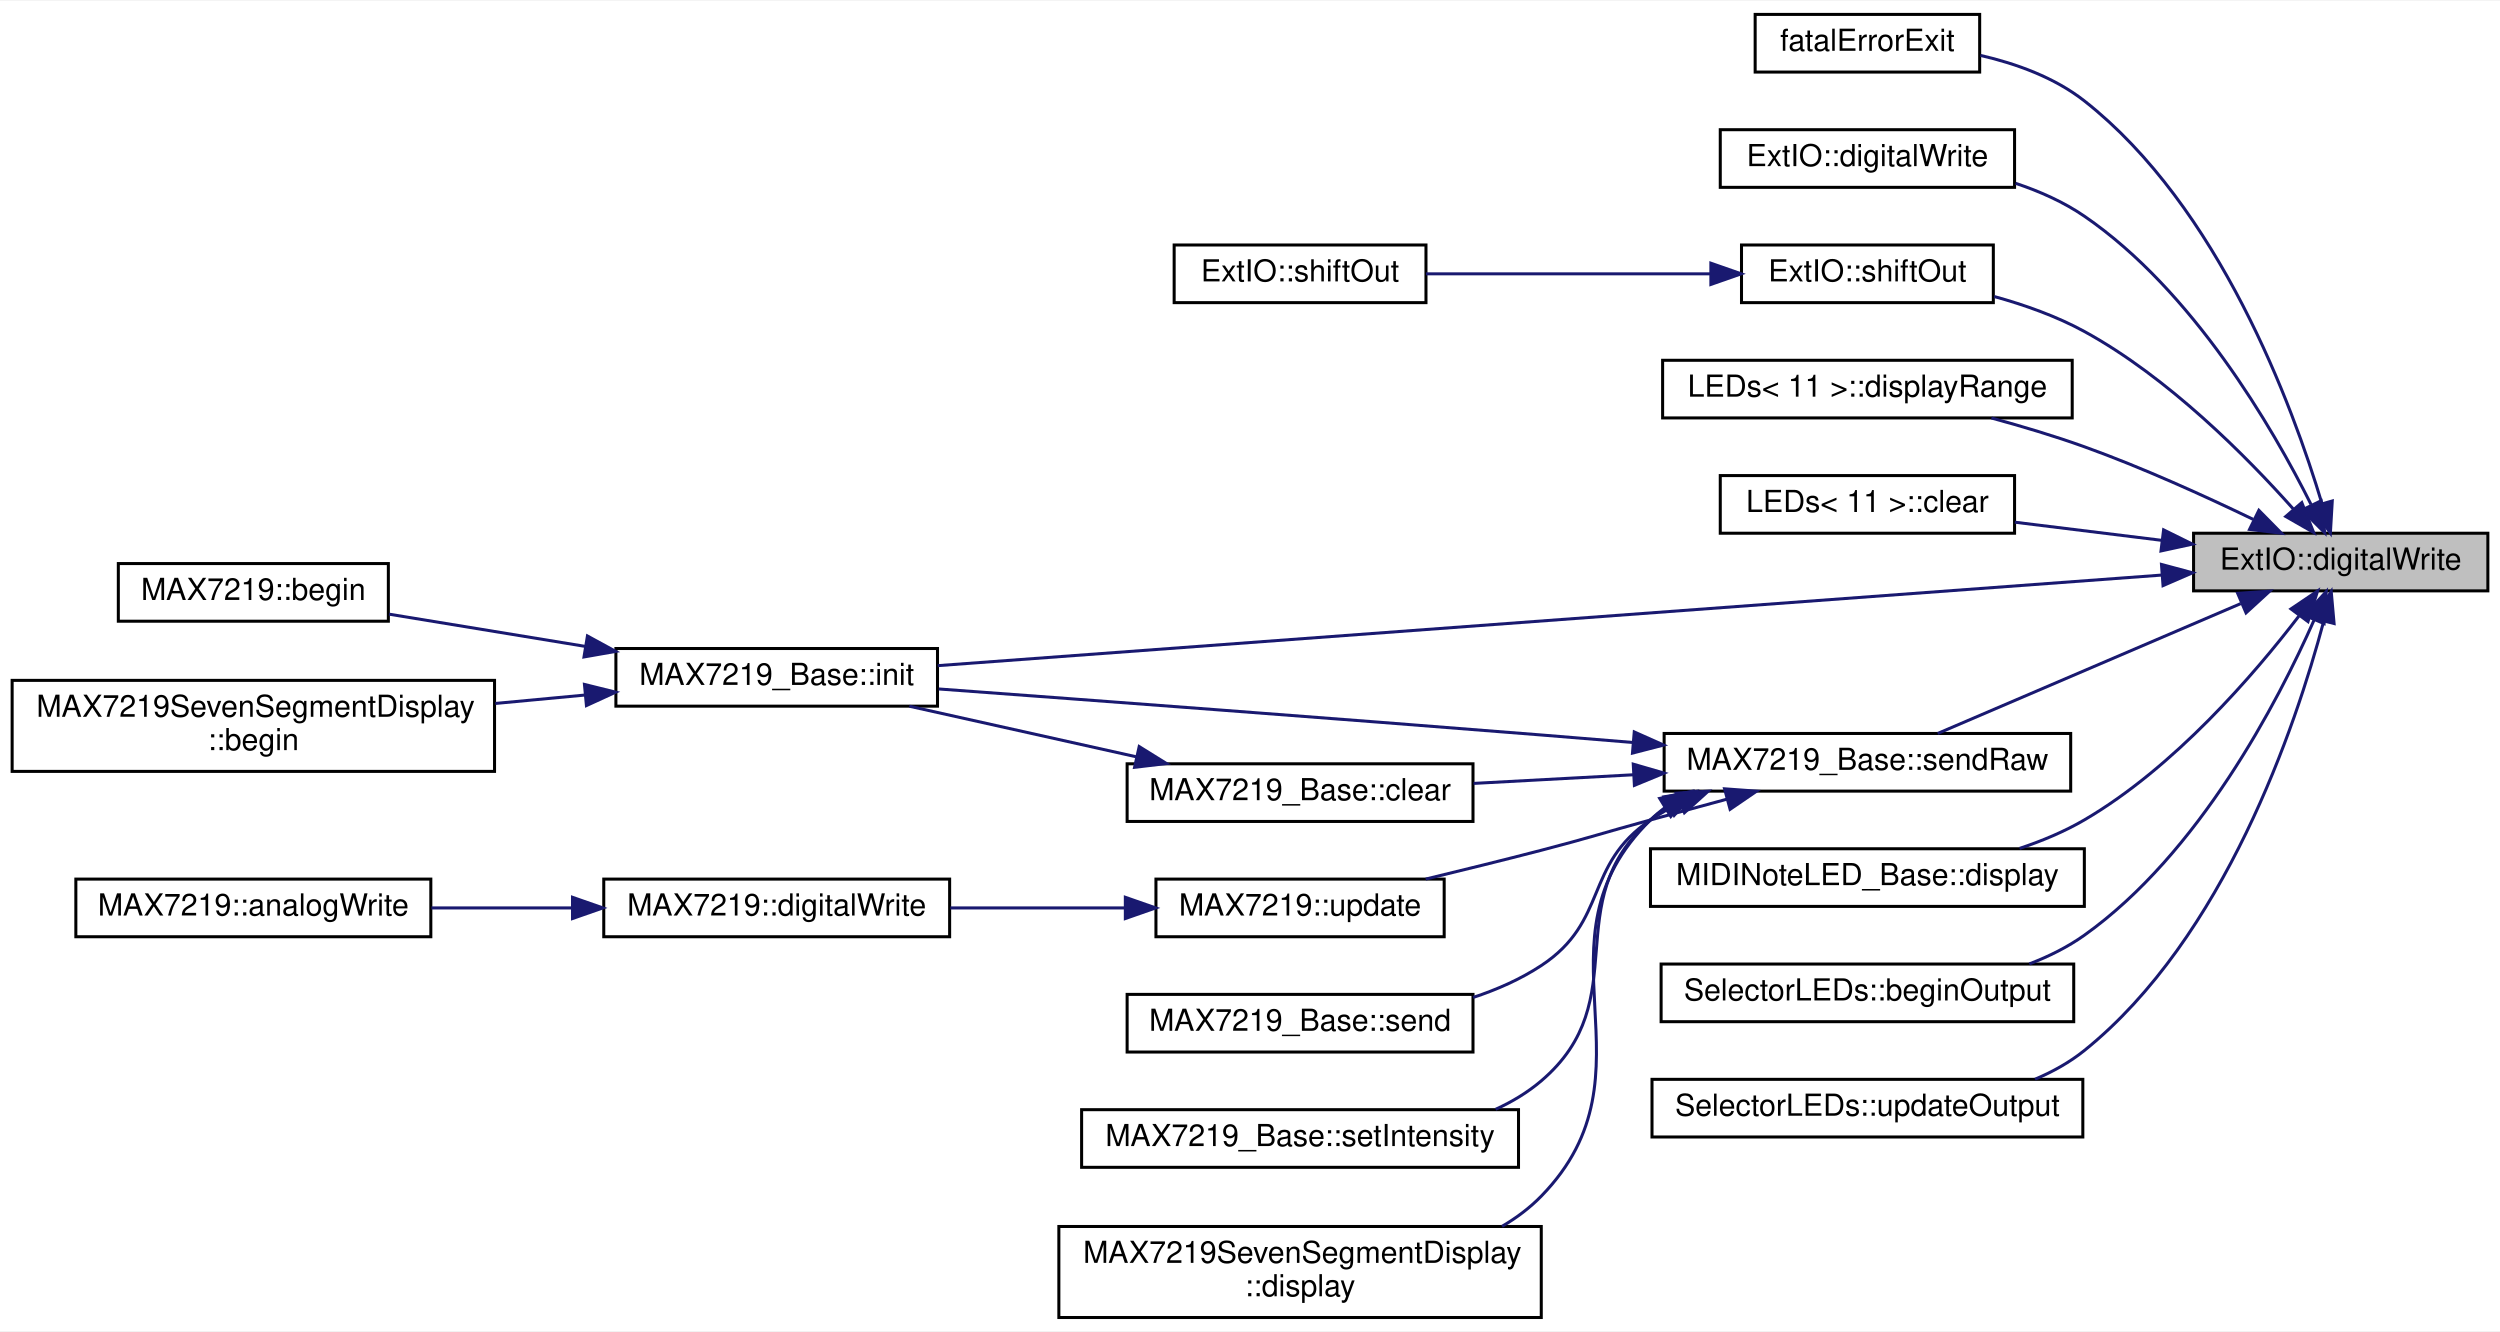
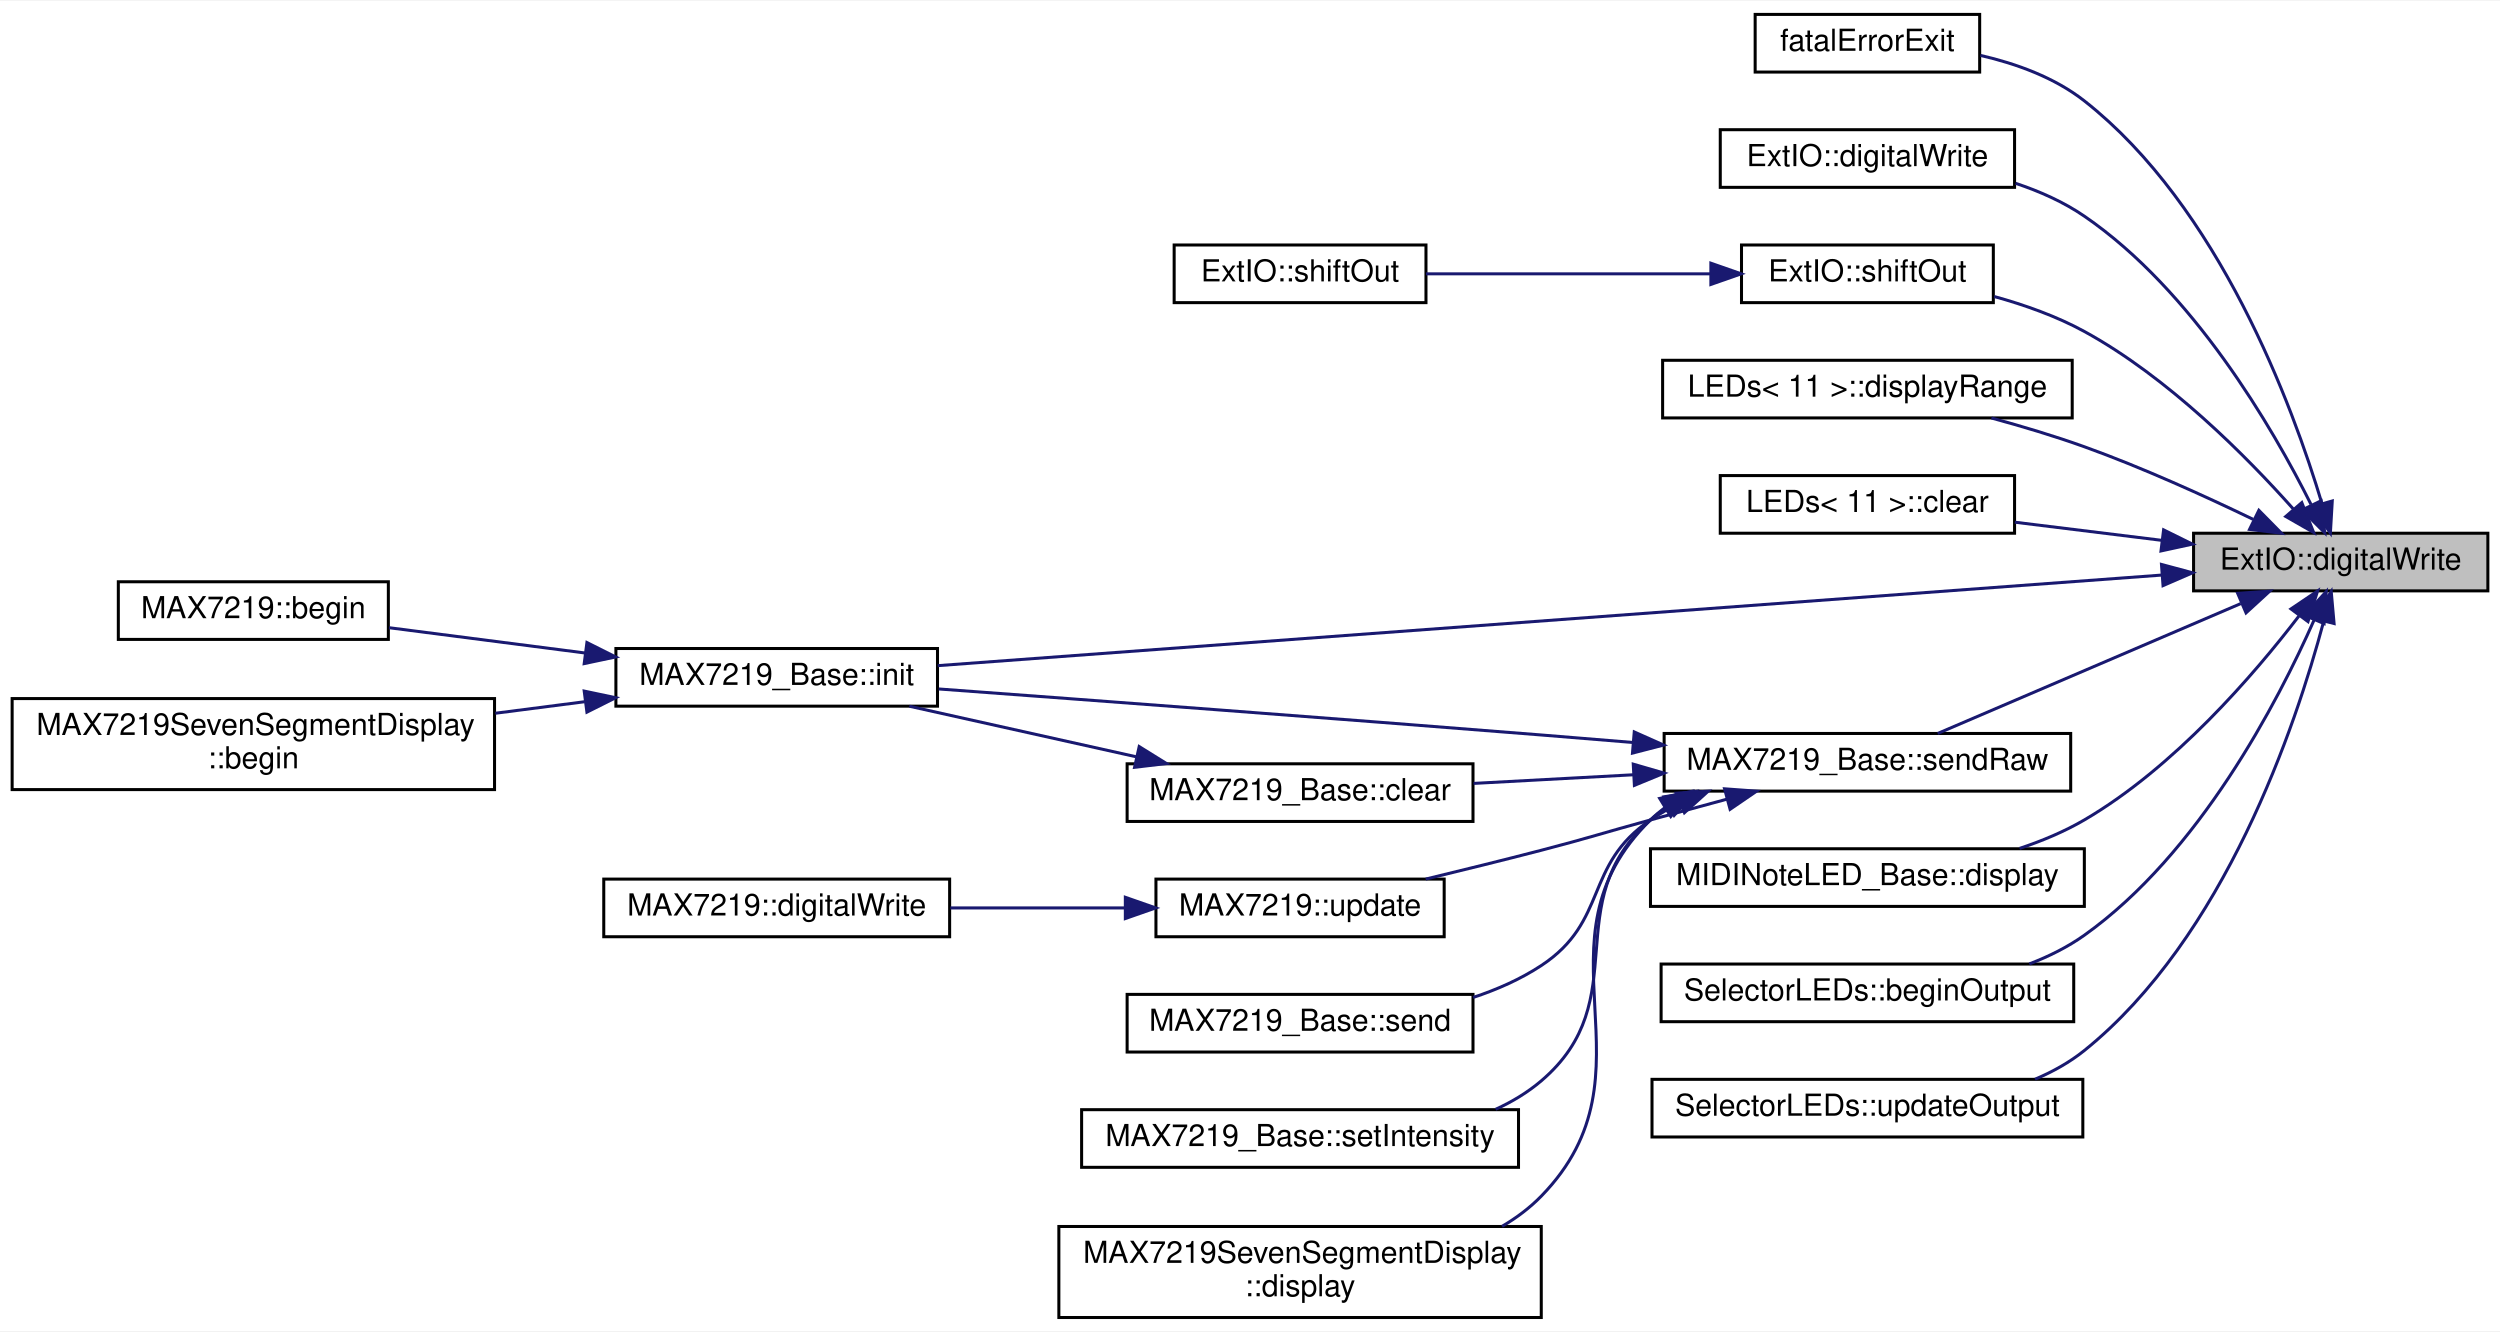
<svg xmlns="http://www.w3.org/2000/svg" xmlns:xlink="http://www.w3.org/1999/xlink" width="824pt" height="439pt" viewBox="0.00 0.00 824.00 438.50">
  <g id="graph0" class="graph" transform="scale(1 1) rotate(0) translate(4 434.5)">
    <polygon fill="white" stroke="none" points="-4,4 -4,-434.5 820,-434.5 820,4 -4,4" />
    <g id="node1" class="node">
      <g id="a_node1">
        <a xlink:title="An ExtIO version of the Arduino function.">
          <polygon fill="#bfbfbf" stroke="black" points="719,-240 719,-259 816,-259 816,-240 719,-240" />
          <text text-anchor="middle" x="767.5" y="-247" font-family="Helvetica,sans-Serif" font-size="10.00">ExtIO::digitalWrite</text>
        </a>
      </g>
    </g>
    <g id="node2" class="node">
      <g id="a_node2">
        <a xlink:href="../../d6/df4/Exit_8cpp.html#a70341be23d4638984587786720541e43" target="_top" xlink:title="Function that executes and loops forever, blinking the LED when a fatal error is encountered.">
          <polygon fill="white" stroke="black" points="574.5,-411 574.5,-430 648.5,-430 648.5,-411 574.5,-411" />
          <text text-anchor="middle" x="611.5" y="-418" font-family="Helvetica,sans-Serif" font-size="10.00">fatalErrorExit</text>
        </a>
      </g>
    </g>
    <g id="edge1" class="edge">
      <path fill="none" stroke="midnightblue" d="M761.342,-268.692C751.621,-301.108 727.459,-366.576 683,-401.5 673.231,-409.174 660.61,-413.757 648.752,-416.491" />
      <polygon fill="midnightblue" stroke="midnightblue" points="764.713,-269.635 764.094,-259.058 757.982,-267.713 764.713,-269.635" />
    </g>
    <g id="node3" class="node">
      <g id="a_node3">
        <a xlink:href="../../d8/d3d/namespaceExtIO.html#a69924b6a6c77c160b097286862ba5f38" target="_top" xlink:title="An ExtIO version of the Arduino function.">
          <polygon fill="white" stroke="black" points="563,-373 563,-392 660,-392 660,-373 563,-373" />
          <text text-anchor="middle" x="611.5" y="-380" font-family="Helvetica,sans-Serif" font-size="10.00">ExtIO::digitalWrite</text>
        </a>
      </g>
    </g>
    <g id="edge2" class="edge">
      <path fill="none" stroke="midnightblue" d="M757.711,-268.501C744.921,-294.023 718.747,-338.995 683,-363.5 676.204,-368.159 668.314,-371.677 660.324,-374.333" />
      <polygon fill="midnightblue" stroke="midnightblue" points="761.024,-269.691 762.226,-259.164 754.722,-266.644 761.024,-269.691" />
    </g>
    <g id="node4" class="node">
      <g id="a_node4">
        <a xlink:href="../../d8/d3d/namespaceExtIO.html#aaa363601af9782e76375355968252cc3" target="_top" xlink:title="An ExtIO version of the Arduino function.">
          <polygon fill="white" stroke="black" points="570,-335 570,-354 653,-354 653,-335 570,-335" />
          <text text-anchor="middle" x="611.5" y="-342" font-family="Helvetica,sans-Serif" font-size="10.00">ExtIO::shiftOut</text>
        </a>
      </g>
    </g>
    <g id="edge3" class="edge">
      <path fill="none" stroke="midnightblue" d="M751.889,-266.966C736.477,-284.29 710.632,-310.375 683,-325.5 673.882,-330.491 663.372,-334.234 653.297,-337.017" />
      <polygon fill="midnightblue" stroke="midnightblue" points="754.672,-269.099 758.58,-259.251 749.384,-264.513 754.672,-269.099" />
    </g>
    <g id="node6" class="node">
      <g id="a_node6">
        <a xlink:href="../../d2/d1b/classLEDs.html#ae9224faaf1b3cf09fa6f1e3e5e6a60d7" target="_top" xlink:title="Turn on a range of the LEDs.">
          <polygon fill="white" stroke="black" points="544,-297 544,-316 679,-316 679,-297 544,-297" />
          <text text-anchor="middle" x="611.5" y="-304" font-family="Helvetica,sans-Serif" font-size="10.00">LEDs&lt; 11 &gt;::displayRange</text>
        </a>
      </g>
    </g>
    <g id="edge5" class="edge">
      <path fill="none" stroke="midnightblue" d="M738.648,-263.563C722.636,-271.294 701.99,-280.672 683,-287.5 673.219,-291.017 662.47,-294.23 652.378,-296.974" />
      <polygon fill="midnightblue" stroke="midnightblue" points="740.522,-266.543 747.962,-259 737.442,-260.257 740.522,-266.543" />
    </g>
    <g id="node7" class="node">
      <g id="a_node7">
        <a xlink:href="../../d2/d1b/classLEDs.html#a8ed86546372503f3e41ca6c93b795306" target="_top" xlink:title="Turn off all LEDs.">
          <polygon fill="white" stroke="black" points="563,-259 563,-278 660,-278 660,-259 563,-259" />
          <text text-anchor="middle" x="611.5" y="-266" font-family="Helvetica,sans-Serif" font-size="10.00">LEDs&lt; 11 &gt;::clear</text>
        </a>
      </g>
    </g>
    <g id="edge6" class="edge">
      <path fill="none" stroke="midnightblue" d="M708.348,-256.675C692.421,-258.64 675.348,-260.746 660.088,-262.629" />
      <polygon fill="midnightblue" stroke="midnightblue" points="709.121,-260.106 718.618,-255.408 708.264,-253.158 709.121,-260.106" />
    </g>
    <g id="node8" class="node">
      <g id="a_node8">
        <a xlink:href="../../da/dd0/classMAX7219__Base.html#abc1d2ae777d19ca9aaf8eb7d1f500716" target="_top" xlink:title="Initialize the Arduino pins, SPI, and the MAX7219.">
          <polygon fill="white" stroke="black" points="199,-202 199,-221 305,-221 305,-202 199,-202" />
          <text text-anchor="middle" x="252" y="-209" font-family="Helvetica,sans-Serif" font-size="10.00">MAX7219_Base::init</text>
        </a>
      </g>
    </g>
    <g id="edge7" class="edge">
      <path fill="none" stroke="midnightblue" d="M708.652,-245.219C607.882,-237.762 401.689,-222.503 305.096,-215.355" />
      <polygon fill="midnightblue" stroke="midnightblue" points="708.421,-248.712 718.652,-245.959 708.938,-241.731 708.421,-248.712" />
    </g>
    <g id="node11" class="node">
      <g id="a_node11">
        <a xlink:href="../../da/dd0/classMAX7219__Base.html#ad5fae5a26168c869305c426dc8b48d49" target="_top" xlink:title="Send a raw opcode and value to the MAX7219.">
          <polygon fill="white" stroke="black" points="544.5,-174 544.5,-193 678.5,-193 678.5,-174 544.5,-174" />
          <text text-anchor="middle" x="611.5" y="-181" font-family="Helvetica,sans-Serif" font-size="10.00">MAX7219_Base::sendRaw</text>
        </a>
      </g>
    </g>
    <g id="edge10" class="edge">
      <path fill="none" stroke="midnightblue" d="M734.56,-235.811C704.695,-223.012 660.878,-204.233 634.67,-193.001" />
      <polygon fill="midnightblue" stroke="midnightblue" points="733.537,-239.181 744.107,-239.903 736.294,-232.747 733.537,-239.181" />
    </g>
-     <g id="node19" class="node">
-       <g id="a_node19">
+     <g id="node18" class="node">
+       <g id="a_node18">
        <a xlink:href="../../d3/db4/classMIDINoteLED__Base.html#a0457ff2615e77836175341517ea6c2dc" target="_top" xlink:title="Update the display of the input element.">
          <polygon fill="white" stroke="black" points="540,-136 540,-155 683,-155 683,-136 540,-136" />
          <text text-anchor="middle" x="611.5" y="-143" font-family="Helvetica,sans-Serif" font-size="10.00">MIDINoteLED_Base::display</text>
        </a>
      </g>
    </g>
-     <g id="edge20" class="edge">
+     <g id="edge19" class="edge">
      <path fill="none" stroke="midnightblue" d="M753.722,-231.705C738.877,-212.328 712.605,-181.797 683,-164.5 676.433,-160.663 669.072,-157.581 661.649,-155.111" />
      <polygon fill="midnightblue" stroke="midnightblue" points="751.102,-234.047 759.883,-239.976 756.716,-229.865 751.102,-234.047" />
    </g>
-     <g id="node20" class="node">
-       <g id="a_node20">
+     <g id="node19" class="node">
+       <g id="a_node19">
        <a xlink:href="../../dd/d8b/classSelectorLEDs.html#ab233434c25c75a83b32972a332c52fd0" target="_top" xlink:title=" ">
          <polygon fill="white" stroke="black" points="543.5,-98 543.5,-117 679.5,-117 679.5,-98 543.5,-98" />
          <text text-anchor="middle" x="611.5" y="-105" font-family="Helvetica,sans-Serif" font-size="10.00">SelectorLEDs::beginOutput</text>
        </a>
      </g>
    </g>
-     <g id="edge21" class="edge">
+     <g id="edge20" class="edge">
      <path fill="none" stroke="midnightblue" d="M758.798,-230.542C746.751,-203.313 720.844,-153.45 683,-126.5 677.527,-122.603 671.299,-119.505 664.862,-117.042" />
      <polygon fill="midnightblue" stroke="midnightblue" points="755.593,-231.948 762.733,-239.775 762.032,-229.203 755.593,-231.948" />
    </g>
-     <g id="node21" class="node">
-       <g id="a_node21">
+     <g id="node20" class="node">
+       <g id="a_node20">
        <a xlink:href="../../dd/d8b/classSelectorLEDs.html#a22396f8624ff23df11098a5c59d44bc8" target="_top" xlink:title=" ">
          <polygon fill="white" stroke="black" points="540.5,-60 540.5,-79 682.5,-79 682.5,-60 540.5,-60" />
          <text text-anchor="middle" x="611.5" y="-67" font-family="Helvetica,sans-Serif" font-size="10.00">SelectorLEDs::updateOutput</text>
        </a>
      </g>
    </g>
-     <g id="edge22" class="edge">
+     <g id="edge21" class="edge">
      <path fill="none" stroke="midnightblue" d="M761.814,-229.679C752.695,-195.545 729.275,-125.753 683,-88.5 678.162,-84.605 672.593,-81.505 666.75,-79.038" />
      <polygon fill="midnightblue" stroke="midnightblue" points="758.525,-230.953 764.37,-239.79 765.312,-229.237 758.525,-230.953" />
    </g>
    <g id="node5" class="node">
      <g id="a_node5">
        <a xlink:href="../../d8/d3d/namespaceExtIO.html#a1396c29ef255279ab322d1bed2576612" target="_top" xlink:title="An ExtIO version of the Arduino function.">
          <polygon fill="white" stroke="black" points="383,-335 383,-354 466,-354 466,-335 383,-335" />
          <text text-anchor="middle" x="424.5" y="-342" font-family="Helvetica,sans-Serif" font-size="10.00">ExtIO::shiftOut</text>
        </a>
      </g>
    </g>
    <g id="edge4" class="edge">
      <path fill="none" stroke="midnightblue" d="M559.788,-344.5C530.275,-344.5 493.575,-344.5 466.004,-344.5" />
      <polygon fill="midnightblue" stroke="midnightblue" points="559.901,-348 569.901,-344.5 559.901,-341 559.901,-348" />
    </g>
    <g id="node9" class="node">
      <g id="a_node9">
        <a xlink:href="../../dc/d19/classMAX7219.html#ade26fbae73442246ab3e1887c0b79b68" target="_top" xlink:title="Initialize.">
-           <polygon fill="white" stroke="black" points="35,-230 35,-249 124,-249 124,-230 35,-230" />
-           <text text-anchor="middle" x="79.5" y="-237" font-family="Helvetica,sans-Serif" font-size="10.00">MAX7219::begin</text>
+           <polygon fill="white" stroke="black" points="35,-224 35,-243 124,-243 124,-224 35,-224" />
+           <text text-anchor="middle" x="79.5" y="-231" font-family="Helvetica,sans-Serif" font-size="10.00">MAX7219::begin</text>
        </a>
      </g>
    </g>
    <g id="edge8" class="edge">
-       <path fill="none" stroke="midnightblue" d="M188.91,-221.697C167.46,-225.219 143.894,-229.089 124.228,-232.319" />
-       <polygon fill="midnightblue" stroke="midnightblue" points="189.617,-225.127 198.918,-220.053 188.483,-218.22 189.617,-225.127" />
+       <path fill="none" stroke="midnightblue" d="M188.91,-219.512C167.46,-222.279 143.894,-225.32 124.228,-227.858" />
+       <polygon fill="midnightblue" stroke="midnightblue" points="189.448,-222.971 198.918,-218.22 188.552,-216.029 189.448,-222.971" />
    </g>
    <g id="node10" class="node">
      <g id="a_node10">
        <a xlink:href="../../d4/d26/classMAX7219SevenSegmentDisplay.html#aced7b9dd40938f24383caf0896d8ba7e" target="_top" xlink:title="Initialize.">
-           <polygon fill="white" stroke="black" points="-1.42109e-14,-180.5 -1.42109e-14,-210.5 159,-210.5 159,-180.5 -1.42109e-14,-180.5" />
-           <text text-anchor="start" x="8" y="-198.5" font-family="Helvetica,sans-Serif" font-size="10.00">MAX7219SevenSegmentDisplay</text>
-           <text text-anchor="middle" x="79.5" y="-187.5" font-family="Helvetica,sans-Serif" font-size="10.00">::begin</text>
+           <polygon fill="white" stroke="black" points="-1.42109e-14,-174.5 -1.42109e-14,-204.5 159,-204.5 159,-174.5 -1.42109e-14,-174.5" />
+           <text text-anchor="start" x="8" y="-192.5" font-family="Helvetica,sans-Serif" font-size="10.00">MAX7219SevenSegmentDisplay</text>
+           <text text-anchor="middle" x="79.5" y="-181.5" font-family="Helvetica,sans-Serif" font-size="10.00">::begin</text>
        </a>
      </g>
    </g>
    <g id="edge9" class="edge">
-       <path fill="none" stroke="midnightblue" d="M188.714,-205.655C179.136,-204.756 169.141,-203.818 159.262,-202.891" />
-       <polygon fill="midnightblue" stroke="midnightblue" points="188.635,-209.163 198.918,-206.613 189.289,-202.193 188.635,-209.163" />
-     </g>
-     <g id="edge14" class="edge">
+       <path fill="none" stroke="midnightblue" d="M188.714,-203.463C179.136,-202.227 169.141,-200.938 159.262,-199.663" />
+       <polygon fill="midnightblue" stroke="midnightblue" points="188.552,-206.971 198.918,-204.78 189.448,-200.029 188.552,-206.971" />
+     </g>
+     <g id="edge13" class="edge">
      <path fill="none" stroke="midnightblue" d="M534.225,-190.027C524.063,-190.873 513.78,-191.717 504,-192.5 435.391,-197.996 356.196,-203.921 305.411,-207.667" />
      <polygon fill="midnightblue" stroke="midnightblue" points="534.649,-193.504 544.322,-189.183 534.065,-186.528 534.649,-193.504" />
    </g>
    <g id="node12" class="node">
      <g id="a_node12">
        <a xlink:href="../../dc/d19/classMAX7219.html#a8e2dc4df576ba65db55f4c9b2383508f" target="_top" xlink:title="Write the buffer to the display.">
          <polygon fill="white" stroke="black" points="377,-126 377,-145 472,-145 472,-126 377,-126" />
          <text text-anchor="middle" x="424.5" y="-133" font-family="Helvetica,sans-Serif" font-size="10.00">MAX7219::update</text>
        </a>
      </g>
    </g>
    <g id="edge11" class="edge">
      <path fill="none" stroke="midnightblue" d="M565.296,-171.373C556.884,-169.1 548.173,-166.736 540,-164.5 523.983,-160.117 520.072,-158.676 504,-154.5 491.65,-151.291 478.161,-147.963 465.903,-145.005" />
      <polygon fill="midnightblue" stroke="midnightblue" points="564.416,-174.76 574.982,-173.985 566.238,-168.002 564.416,-174.76" />
    </g>
-     <g id="node15" class="node">
-       <g id="a_node15">
+     <g id="node14" class="node">
+       <g id="a_node14">
        <a xlink:href="../../da/dd0/classMAX7219__Base.html#a9c83bc43a2d4b275806b1718c6815f0b" target="_top" xlink:title="Turn off all LEDs.">
          <polygon fill="white" stroke="black" points="367.5,-164 367.5,-183 481.5,-183 481.5,-164 367.5,-164" />
          <text text-anchor="middle" x="424.5" y="-171" font-family="Helvetica,sans-Serif" font-size="10.00">MAX7219_Base::clear</text>
        </a>
      </g>
    </g>
-     <g id="edge15" class="edge">
+     <g id="edge14" class="edge">
      <path fill="none" stroke="midnightblue" d="M534.248,-179.378C516.653,-178.427 498.247,-177.432 481.688,-176.537" />
      <polygon fill="midnightblue" stroke="midnightblue" points="534.32,-182.887 544.494,-179.932 534.698,-175.897 534.32,-182.887" />
    </g>
-     <g id="node16" class="node">
-       <g id="a_node16">
+     <g id="node15" class="node">
+       <g id="a_node15">
        <a xlink:href="../../da/dd0/classMAX7219__Base.html#a85225775c37c594374687279ceb56673" target="_top" xlink:title="Send the value to the given digit.">
          <polygon fill="white" stroke="black" points="367.5,-88 367.5,-107 481.5,-107 481.5,-88 367.5,-88" />
          <text text-anchor="middle" x="424.5" y="-95" font-family="Helvetica,sans-Serif" font-size="10.00">MAX7219_Base::send</text>
        </a>
      </g>
    </g>
-     <g id="edge17" class="edge">
+     <g id="edge16" class="edge">
      <path fill="none" stroke="midnightblue" d="M549.766,-170.076C546.352,-168.427 543.067,-166.577 540,-164.5 517.92,-149.547 526.271,-131.167 504,-116.5 497.208,-112.027 489.464,-108.605 481.548,-105.989" />
      <polygon fill="midnightblue" stroke="midnightblue" points="548.466,-173.326 559.04,-173.984 551.184,-166.875 548.466,-173.326" />
    </g>
-     <g id="node17" class="node">
-       <g id="a_node17">
+     <g id="node16" class="node">
+       <g id="a_node16">
        <a xlink:href="../../da/dd0/classMAX7219__Base.html#a307897ca4835a676d55e153d49371293" target="_top" xlink:title="Set the intensity of the LEDs.">
          <polygon fill="white" stroke="black" points="352.5,-50 352.5,-69 496.5,-69 496.5,-50 352.5,-50" />
          <text text-anchor="middle" x="424.5" y="-57" font-family="Helvetica,sans-Serif" font-size="10.00">MAX7219_Base::setIntensity</text>
        </a>
      </g>
    </g>
-     <g id="edge18" class="edge">
+     <g id="edge17" class="edge">
      <path fill="none" stroke="midnightblue" d="M545.668,-168.81C543.681,-167.493 541.783,-166.06 540,-164.5 508.816,-137.215 535.534,-105.381 504,-78.5 499.518,-74.68 494.394,-71.601 488.959,-69.124" />
      <polygon fill="midnightblue" stroke="midnightblue" points="544.421,-172.119 554.87,-173.871 547.794,-165.985 544.421,-172.119" />
    </g>
-     <g id="node18" class="node">
-       <g id="a_node18">
+     <g id="node17" class="node">
+       <g id="a_node17">
        <a xlink:href="../../d4/d26/classMAX7219SevenSegmentDisplay.html#a03c3e91c6342104c691f89ba17b99083" target="_top" xlink:title="Display a long integer number to the display.">
          <polygon fill="white" stroke="black" points="345,-0.5 345,-30.5 504,-30.5 504,-0.5 345,-0.5" />
          <text text-anchor="start" x="353" y="-18.5" font-family="Helvetica,sans-Serif" font-size="10.00">MAX7219SevenSegmentDisplay</text>
          <text text-anchor="middle" x="424.5" y="-7.5" font-family="Helvetica,sans-Serif" font-size="10.00">::display</text>
        </a>
      </g>
    </g>
-     <g id="edge19" class="edge">
+     <g id="edge18" class="edge">
      <path fill="none" stroke="midnightblue" d="M544.648,-168.487C543.014,-167.258 541.459,-165.931 540,-164.5 499.032,-124.315 544.053,-81.598 504,-40.5 500.207,-36.608 495.81,-33.32 491.072,-30.543" />
      <polygon fill="midnightblue" stroke="midnightblue" points="543.029,-171.6 553.381,-173.855 546.694,-165.637 543.029,-171.6" />
    </g>
    <g id="node13" class="node">
      <g id="a_node13">
        <a xlink:href="../../dc/d19/classMAX7219.html#acf789d594c9da7acb8a613b0fef4152d" target="_top" xlink:title="Set the state of a given output pin.">
          <polygon fill="white" stroke="black" points="195,-126 195,-145 309,-145 309,-126 195,-126" />
          <text text-anchor="middle" x="252" y="-133" font-family="Helvetica,sans-Serif" font-size="10.00">MAX7219::digitalWrite</text>
        </a>
      </g>
    </g>
    <g id="edge12" class="edge">
      <path fill="none" stroke="midnightblue" d="M366.85,-135.5C348.317,-135.5 327.744,-135.5 309.241,-135.5" />
      <polygon fill="midnightblue" stroke="midnightblue" points="366.91,-139 376.91,-135.5 366.91,-132 366.91,-139" />
    </g>
-     <g id="node14" class="node">
-       <g id="a_node14">
-         <a xlink:href="../../dc/d19/classMAX7219.html#a0142ff818b660dfdef3dc024ca0c3a85" target="_top" xlink:title="The analogWrite function is deprecated because a MAX7219 is always digital.">
-           <polygon fill="white" stroke="black" points="21,-126 21,-145 138,-145 138,-126 21,-126" />
-           <text text-anchor="middle" x="79.5" y="-133" font-family="Helvetica,sans-Serif" font-size="10.00">MAX7219::analogWrite</text>
-         </a>
-       </g>
-     </g>
-     <g id="edge13" class="edge">
-       <path fill="none" stroke="midnightblue" d="M184.313,-135.5C169.081,-135.5 153.019,-135.5 138.2,-135.5" />
-       <polygon fill="midnightblue" stroke="midnightblue" points="184.699,-139 194.699,-135.5 184.699,-132 184.699,-139" />
-     </g>
-     <g id="edge16" class="edge">
+     <g id="edge15" class="edge">
      <path fill="none" stroke="midnightblue" d="M370.446,-185.324C346.409,-190.682 318.368,-196.931 295.715,-201.98" />
      <polygon fill="midnightblue" stroke="midnightblue" points="371.477,-188.681 380.476,-183.089 369.954,-181.848 371.477,-188.681" />
    </g>
  </g>
</svg>
